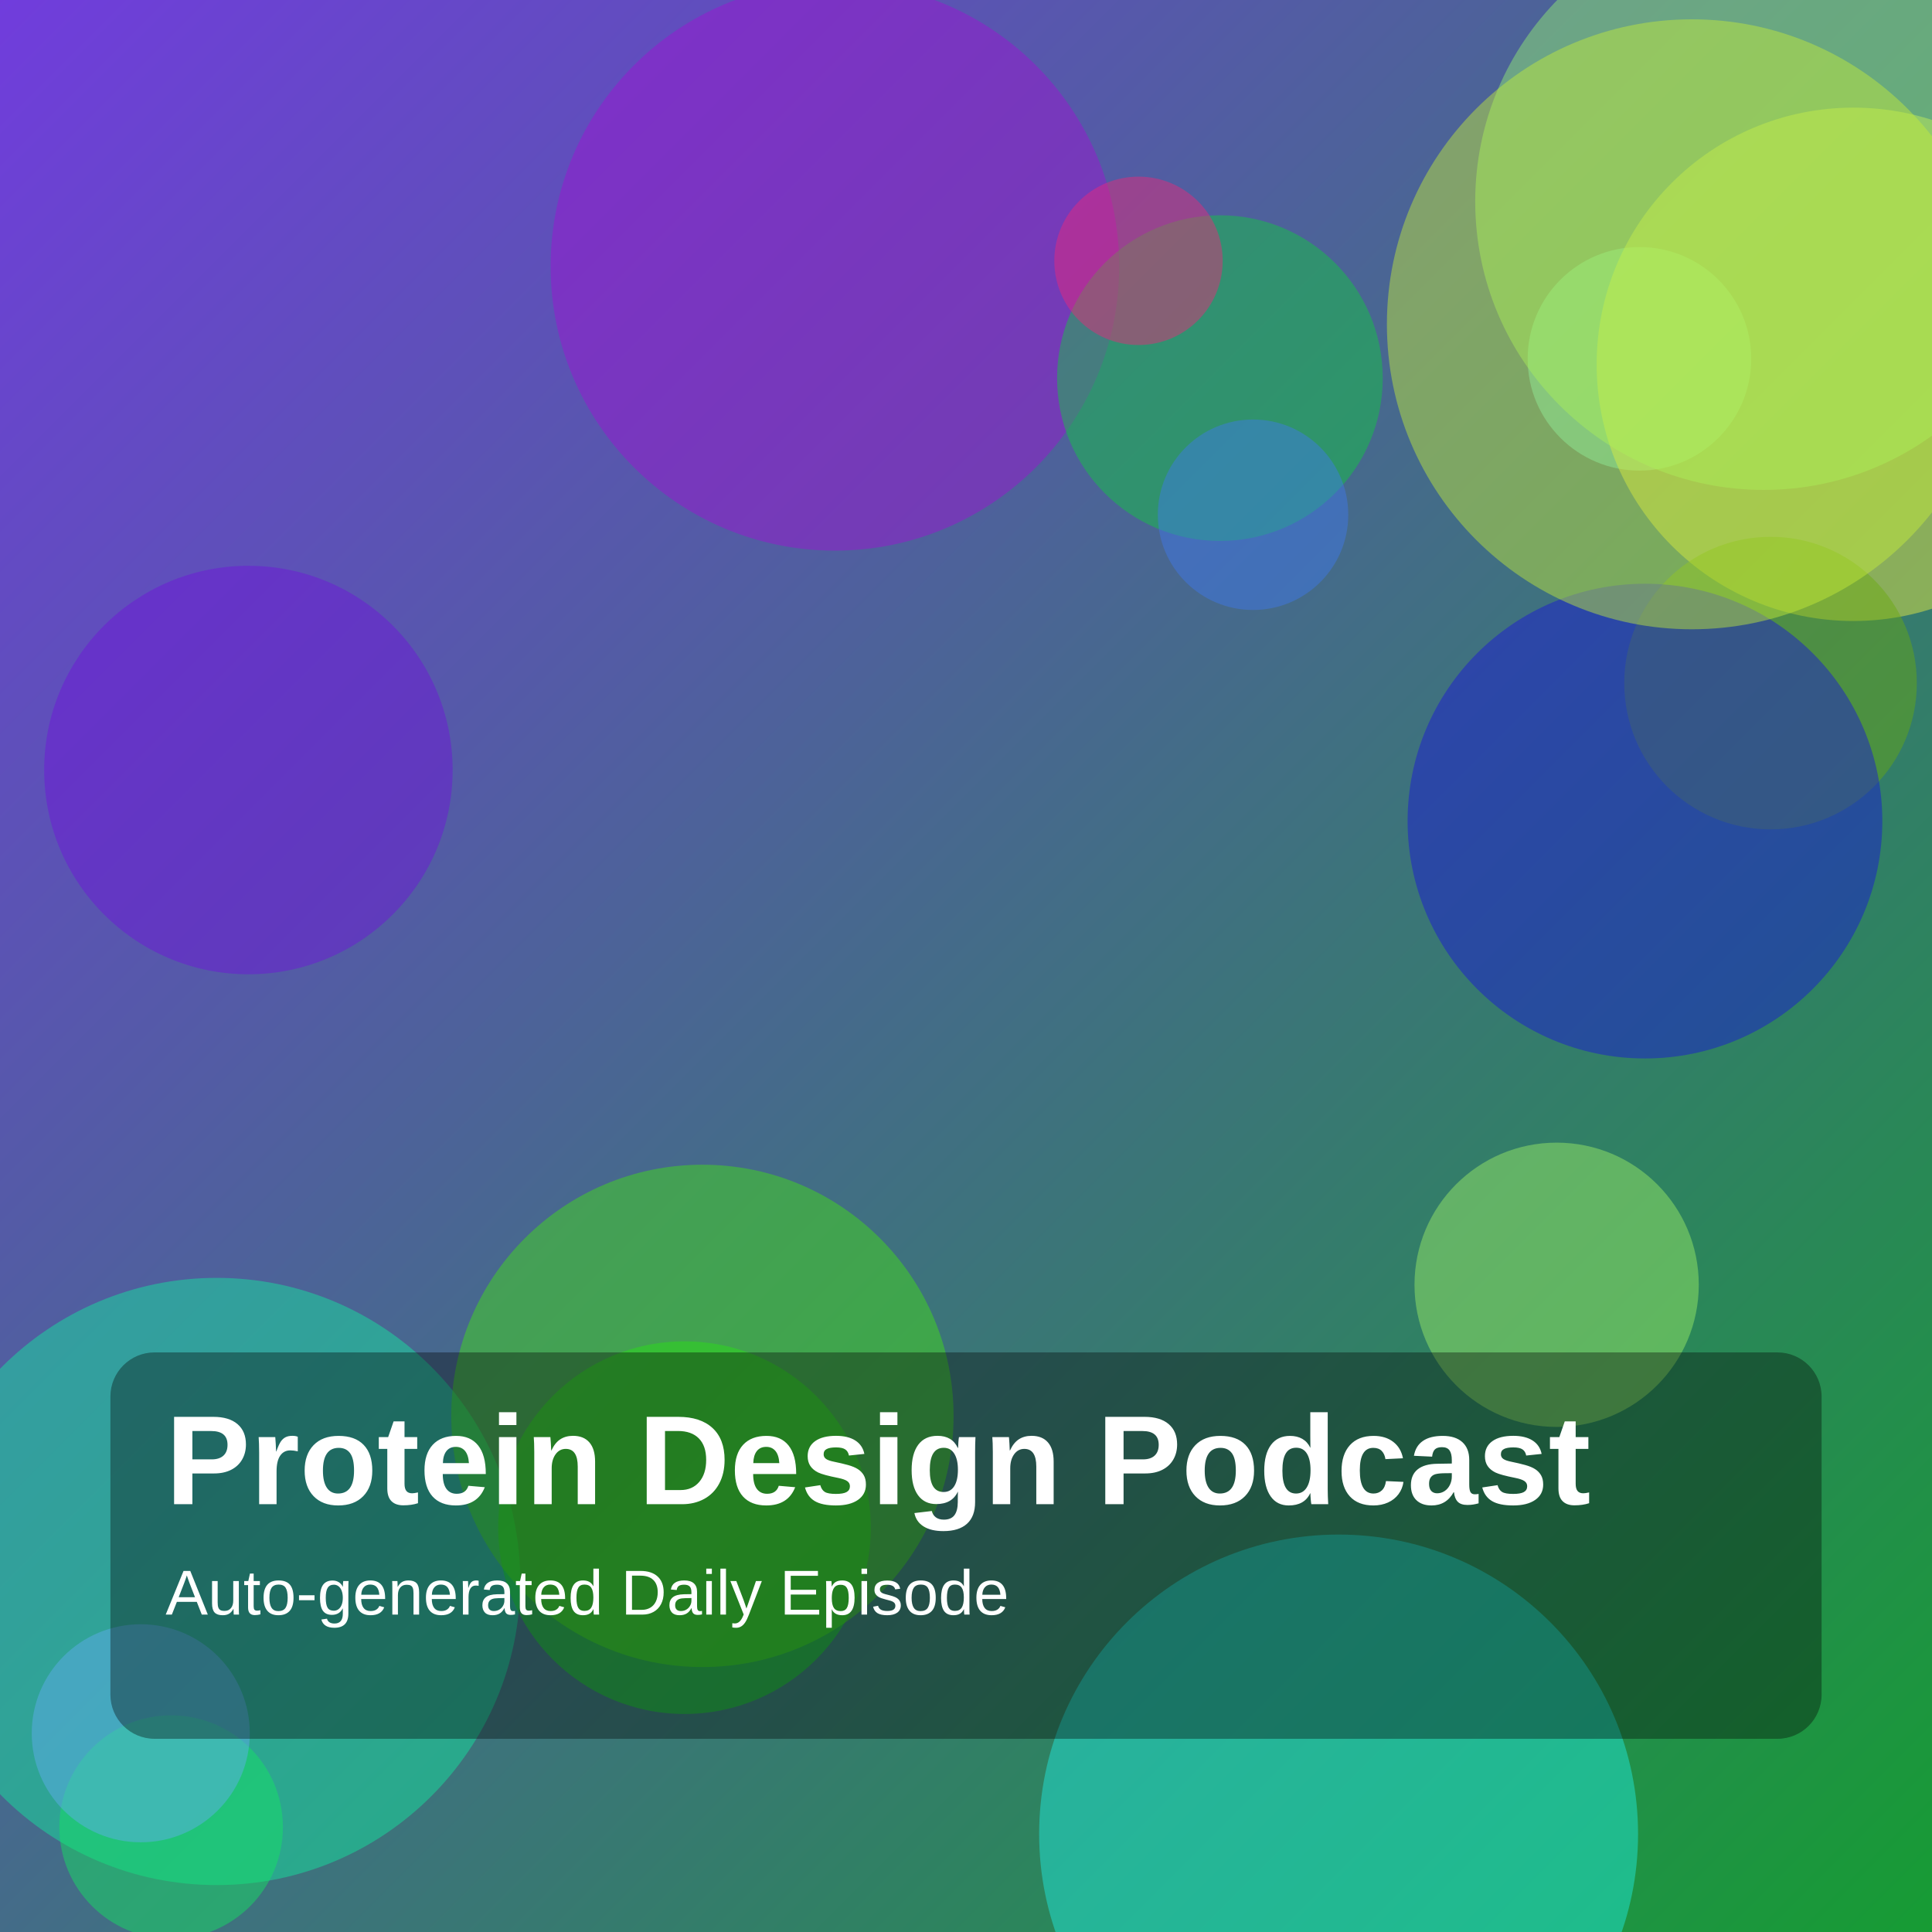
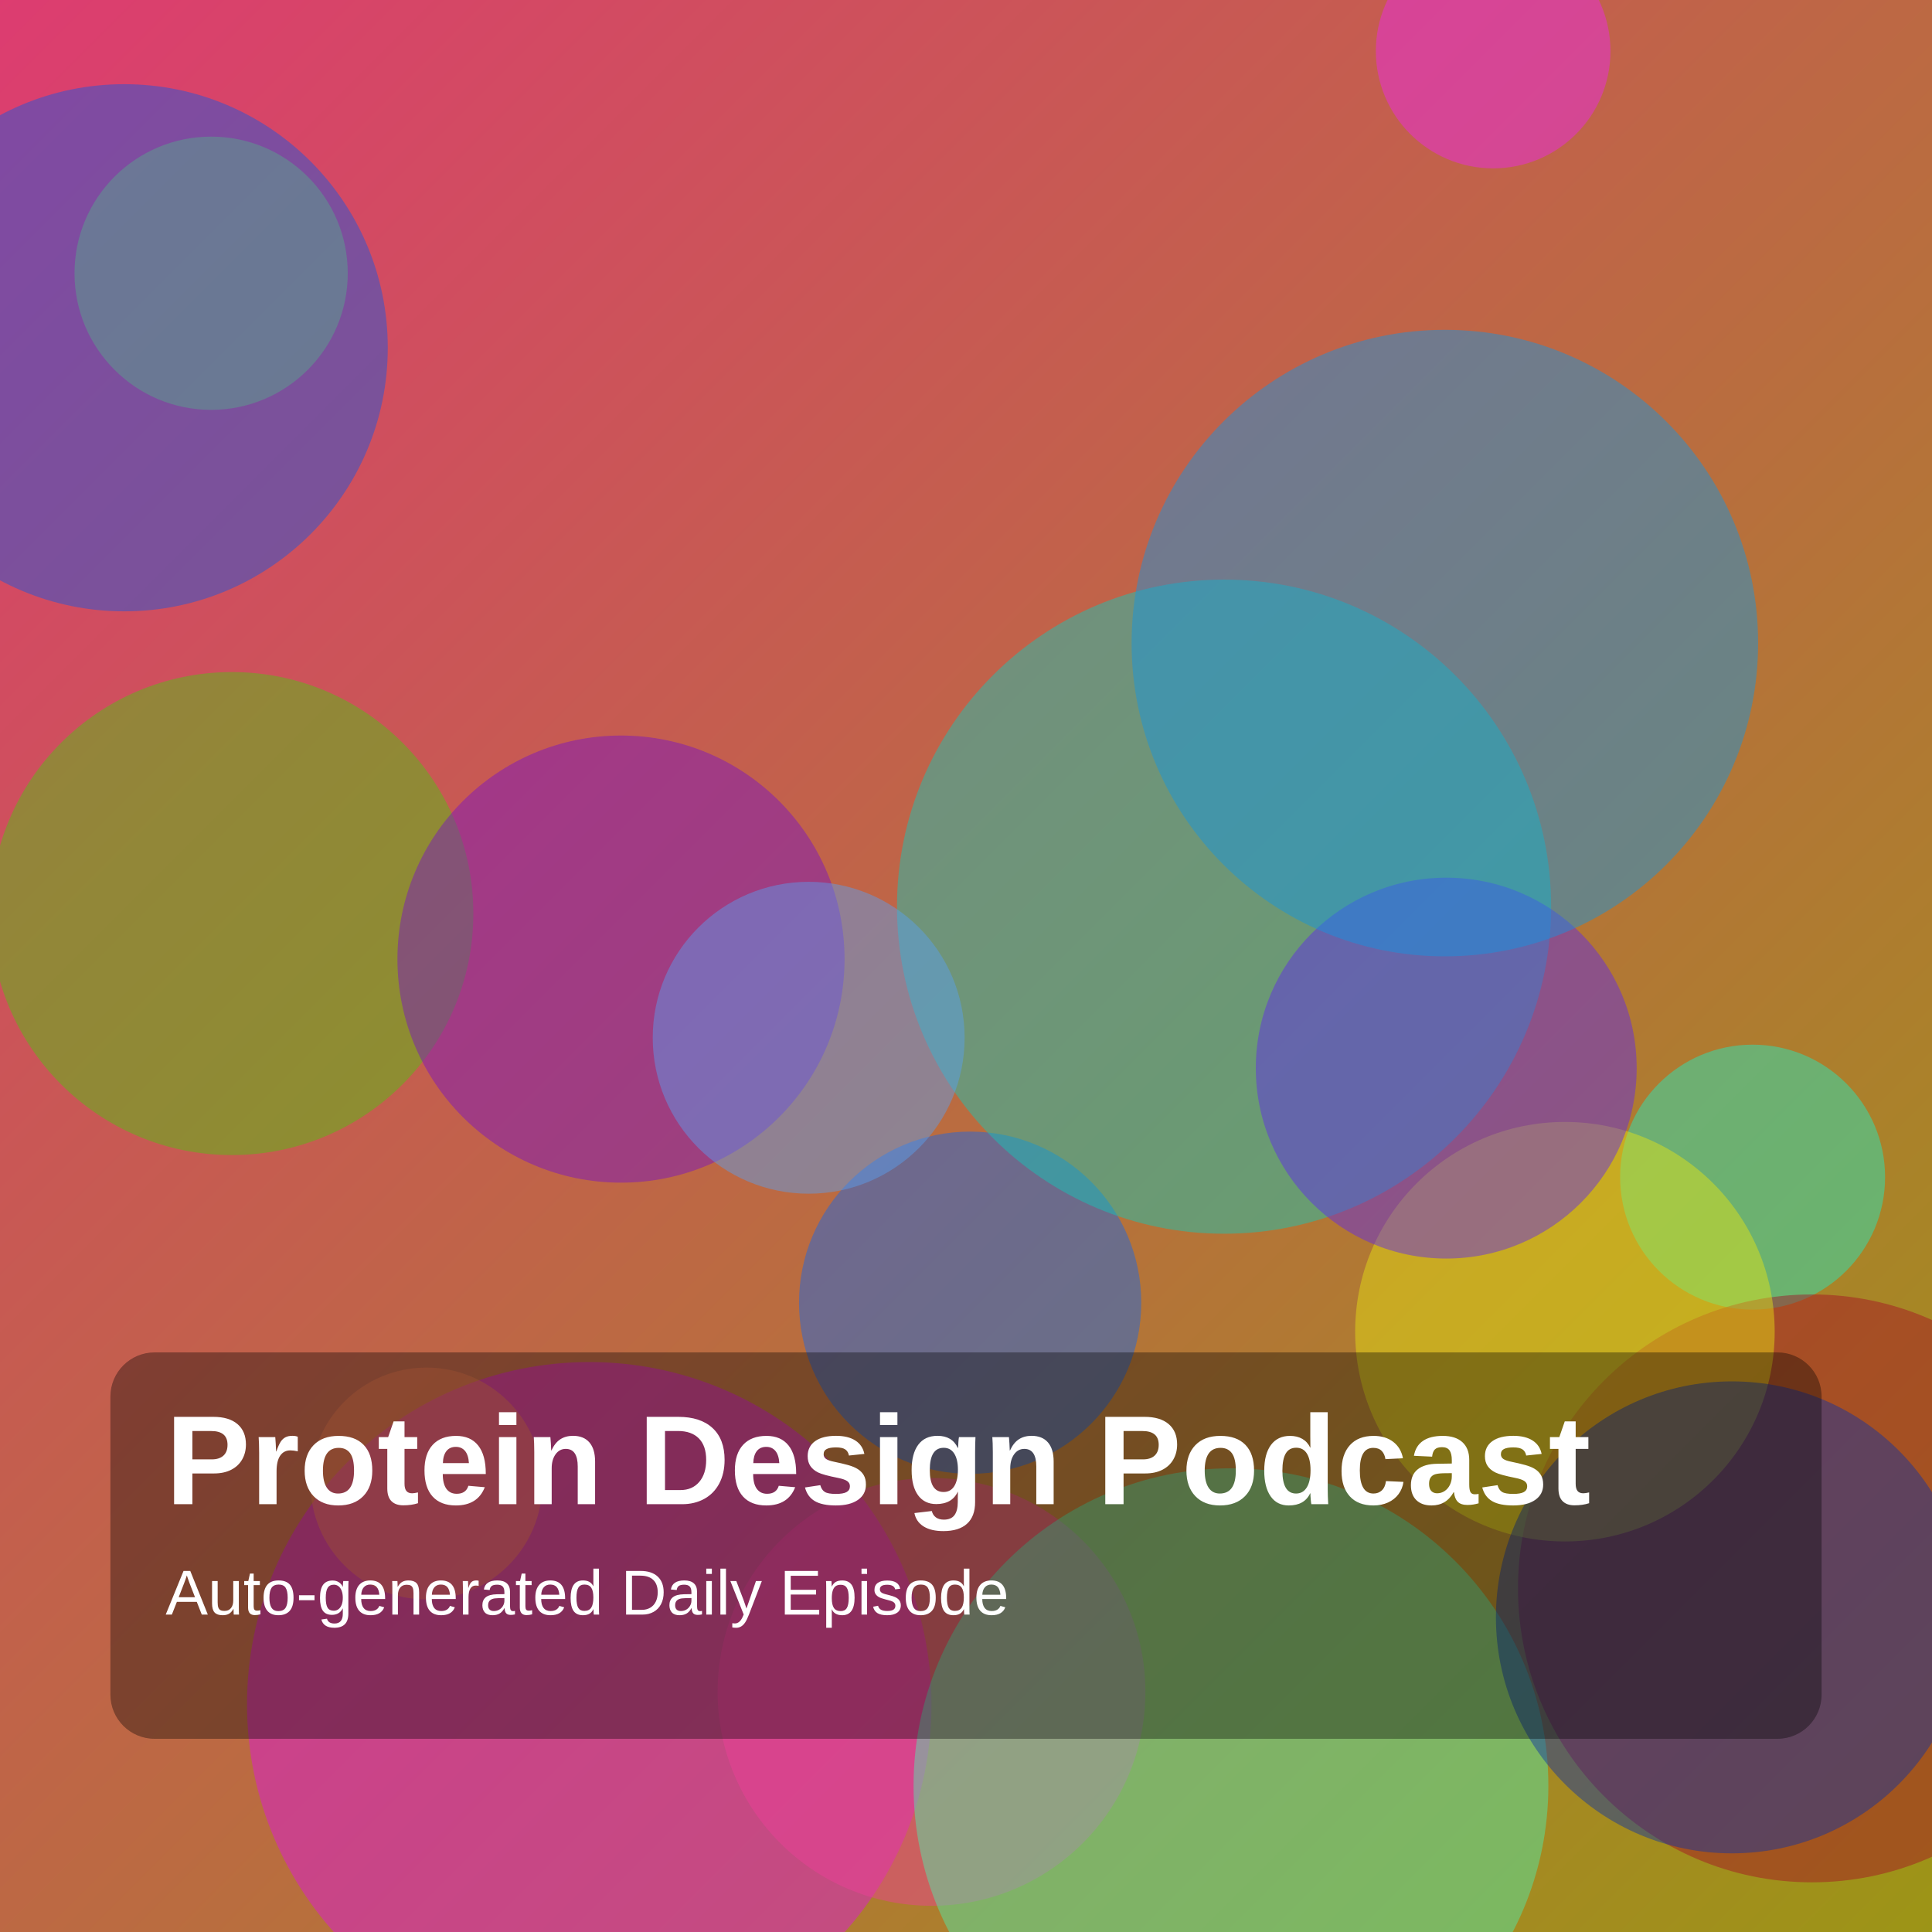
<svg xmlns="http://www.w3.org/2000/svg" width="1400" height="1400" viewBox="0 0 1400 1400">
  <defs>
    <linearGradient id="g" x1="0" y1="0" x2="1" y2="1">
-       <stop offset="0%" stop-color="hsl(260,70%,55%)" />
-       <stop offset="100%" stop-color="hsl(133,75%,35%)" />
+       <stop offset="0%" stop-color="hsl(340,70%,55%)" />
+       <stop offset="100%" stop-color="hsl(57,75%,35%)" />
    </linearGradient>
  </defs>
  <rect width="100%" height="100%" fill="url(#g)" />
-   <circle cx="157" cy="1146" r="220" fill="hsla(159,85%,50%,0.45)" />
-   <circle cx="1188" cy="260" r="81" fill="hsla(177,85%,68%,0.45)" />
-   <circle cx="605" cy="193" r="206" fill="hsla(284,85%,45%,0.45)" />
-   <circle cx="970" cy="1329" r="217" fill="hsla(178,85%,53%,0.45)" />
-   <circle cx="496" cy="1107" r="135" fill="hsla(121,85%,48%,0.45)" />
-   <circle cx="1128" cy="931" r="103" fill="hsla(96,85%,68%,0.45)" />
-   <circle cx="1343" cy="264" r="186" fill="hsla(60,85%,60%,0.45)" />
-   <circle cx="1283" cy="495" r="106" fill="hsla(85,85%,36%,0.45)" />
-   <circle cx="884" cy="274" r="118" fill="hsla(135,85%,43%,0.45)" />
-   <circle cx="124" cy="1324" r="81" fill="hsla(142,85%,49%,0.45)" />
-   <circle cx="102" cy="1256" r="79" fill="hsla(209,85%,67%,0.45)" />
-   <circle cx="1278" cy="146" r="209" fill="hsla(103,85%,70%,0.45)" />
-   <circle cx="180" cy="558" r="148" fill="hsla(268,85%,46%,0.45)" />
-   <circle cx="908" cy="373" r="69" fill="hsla(220,85%,59%,0.45)" />
-   <circle cx="1192" cy="595" r="172" fill="hsla(242,85%,46%,0.45)" />
-   <circle cx="1226" cy="235" r="221" fill="hsla(73,85%,58%,0.45)" />
-   <circle cx="509" cy="1026" r="182" fill="hsla(106,85%,48%,0.45)" />
-   <circle cx="825" cy="189" r="61" fill="hsla(335,85%,54%,0.45)" />
+   <circle cx="153" cy="198" r="99" fill="hsla(94,85%,60%,0.45)" />
+   <circle cx="90" cy="252" r="191" fill="hsla(220,85%,48%,0.45)" />
+   <circle cx="427" cy="1235" r="248" fill="hsla(299,85%,48%,0.45)" />
+   <circle cx="168" cy="662" r="175" fill="hsla(100,85%,42%,0.45)" />
+   <circle cx="675" cy="1226" r="155" fill="hsla(329,85%,59%,0.45)" />
+   <circle cx="1270" cy="853" r="96" fill="hsla(168,85%,53%,0.45)" />
+   <circle cx="703" cy="944" r="124" fill="hsla(217,85%,50%,0.45)" />
+   <circle cx="892" cy="1294" r="230" fill="hsla(156,85%,62%,0.45)" />
+   <circle cx="887" cy="657" r="237" fill="hsla(175,85%,43%,0.45)" />
+   <circle cx="1313" cy="1151" r="213" fill="hsla(351,85%,35%,0.45)" />
+   <circle cx="1134" cy="965" r="152" fill="hsla(59,85%,49%,0.45)" />
+   <circle cx="450" cy="695" r="162" fill="hsla(274,85%,42%,0.45)" />
+   <circle cx="309" cy="1075" r="84" fill="hsla(17,85%,62%,0.45)" />
+   <circle cx="1082" cy="37" r="85" fill="hsla(300,85%,54%,0.45)" />
+   <circle cx="586" cy="752" r="113" fill="hsla(212,85%,65%,0.45)" />
+   <circle cx="1048" cy="774" r="138" fill="hsla(257,85%,54%,0.45)" />
+   <circle cx="1255" cy="1172" r="171" fill="hsla(226,85%,35%,0.45)" />
+   <circle cx="1047" cy="466" r="227" fill="hsla(202,85%,48%,0.45)" />
  <rect x="80" y="980" width="1240" height="280" rx="32" fill="rgba(0,0,0,0.35)" />
  <text x="120" y="1090" fill="white" font-size="92" font-family="Arial, Helvetica, sans-serif" font-weight="700">Protein Design Podcast</text>
  <text x="120" y="1170" fill="white" font-size="46" font-family="Arial, Helvetica, sans-serif">Auto-generated Daily Episode</text>
</svg>
